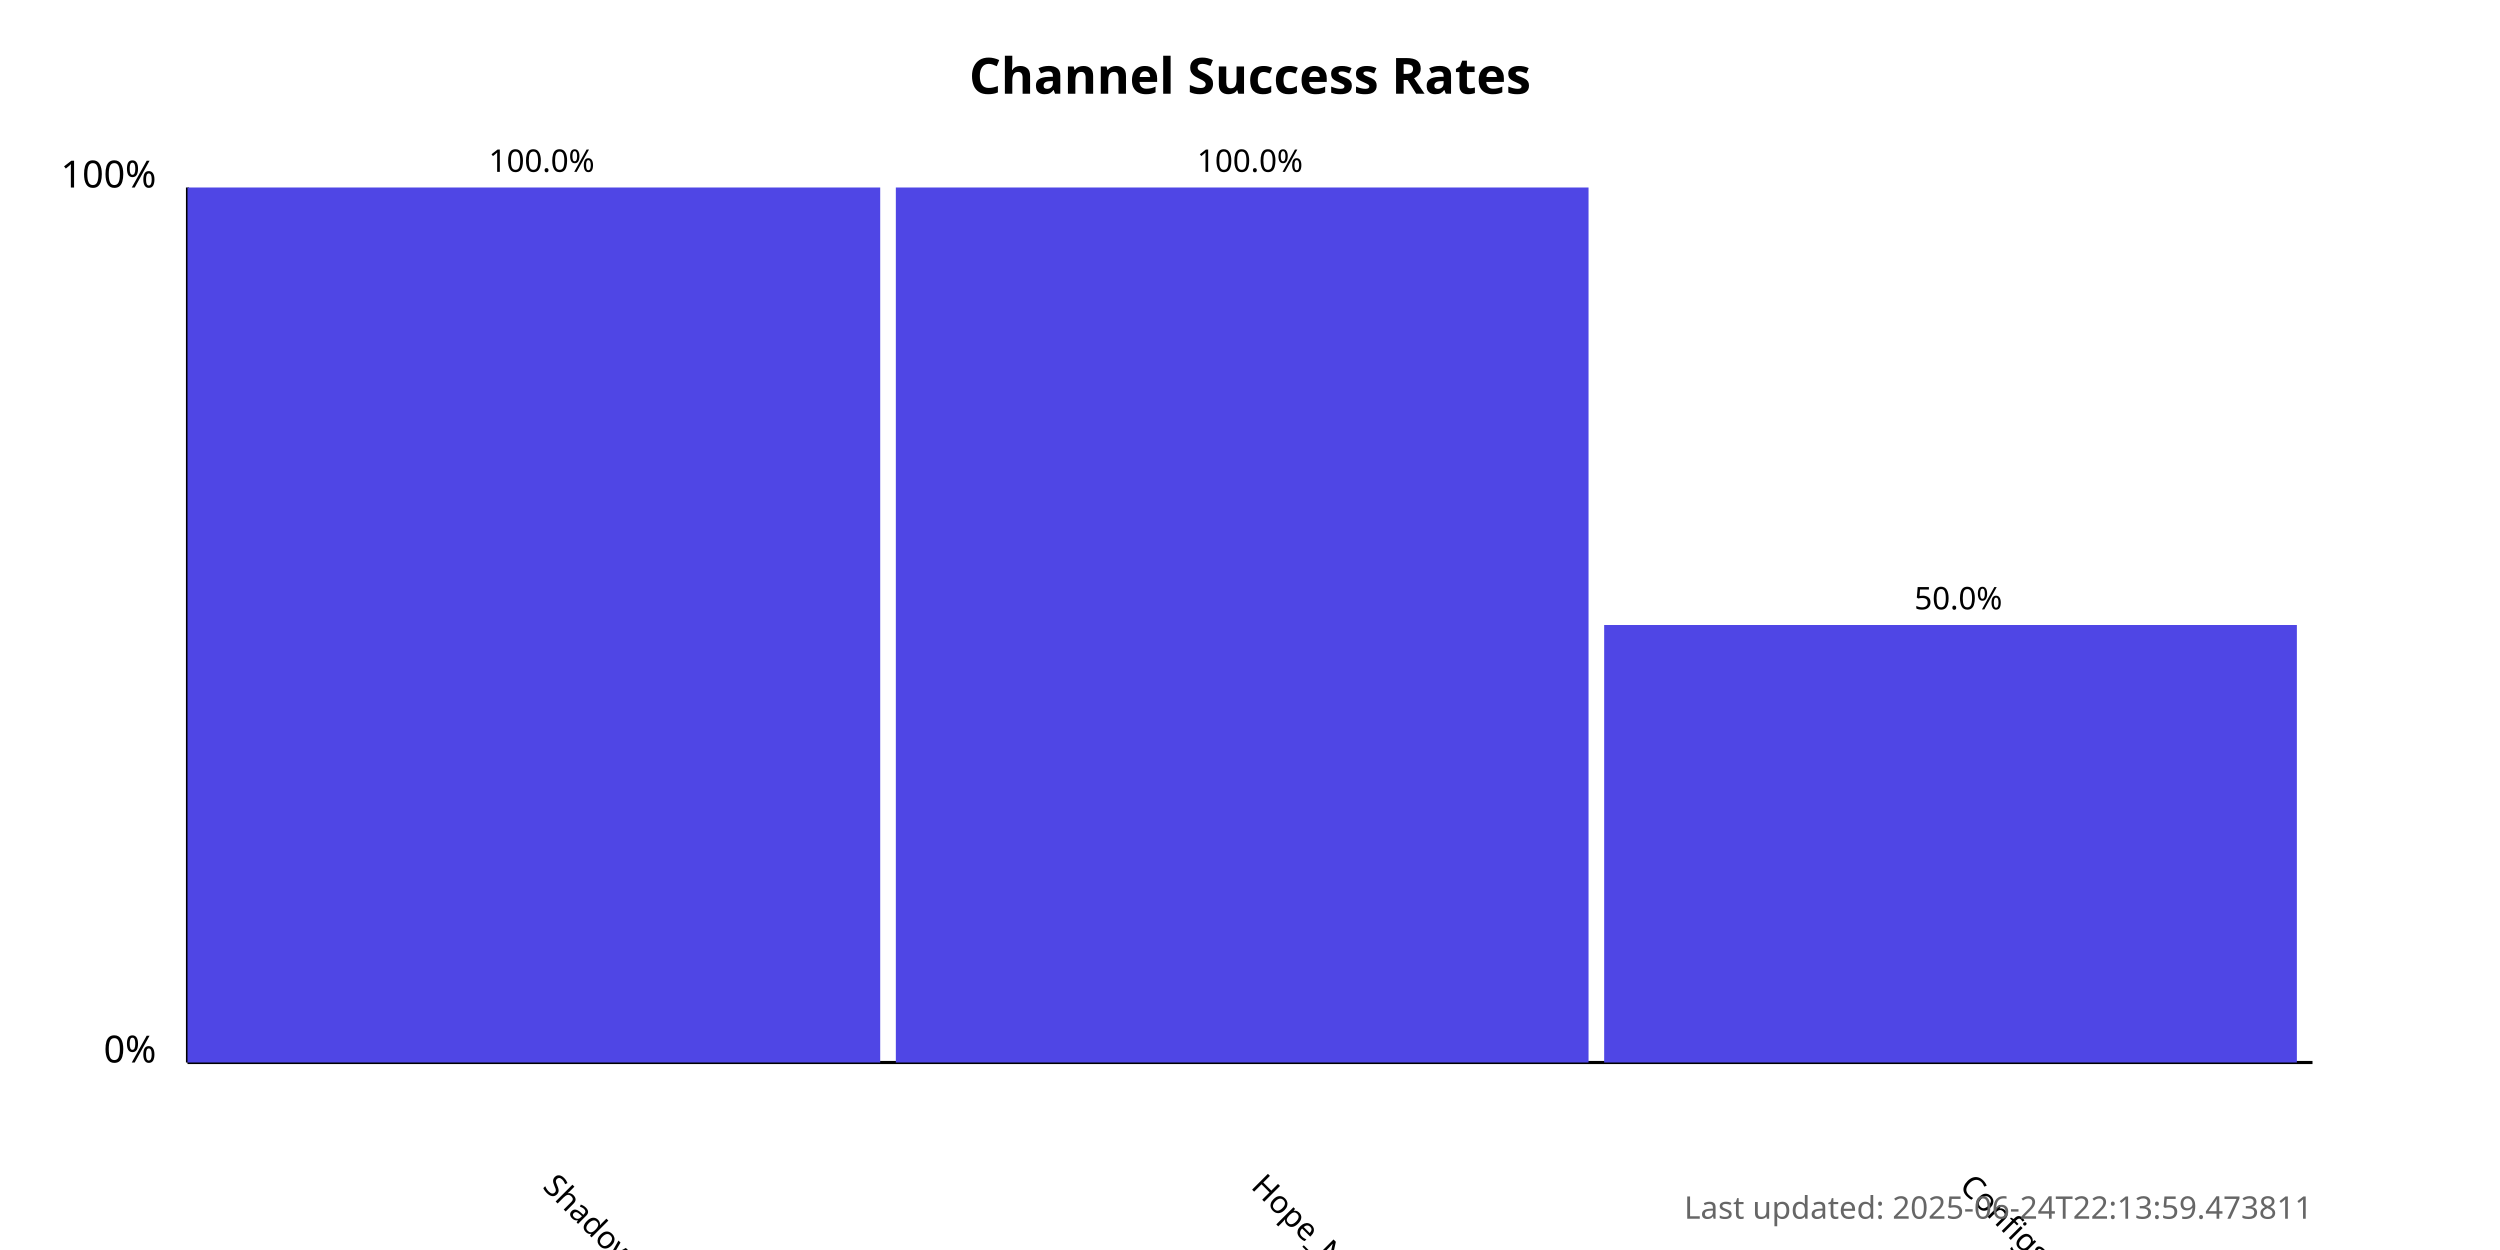
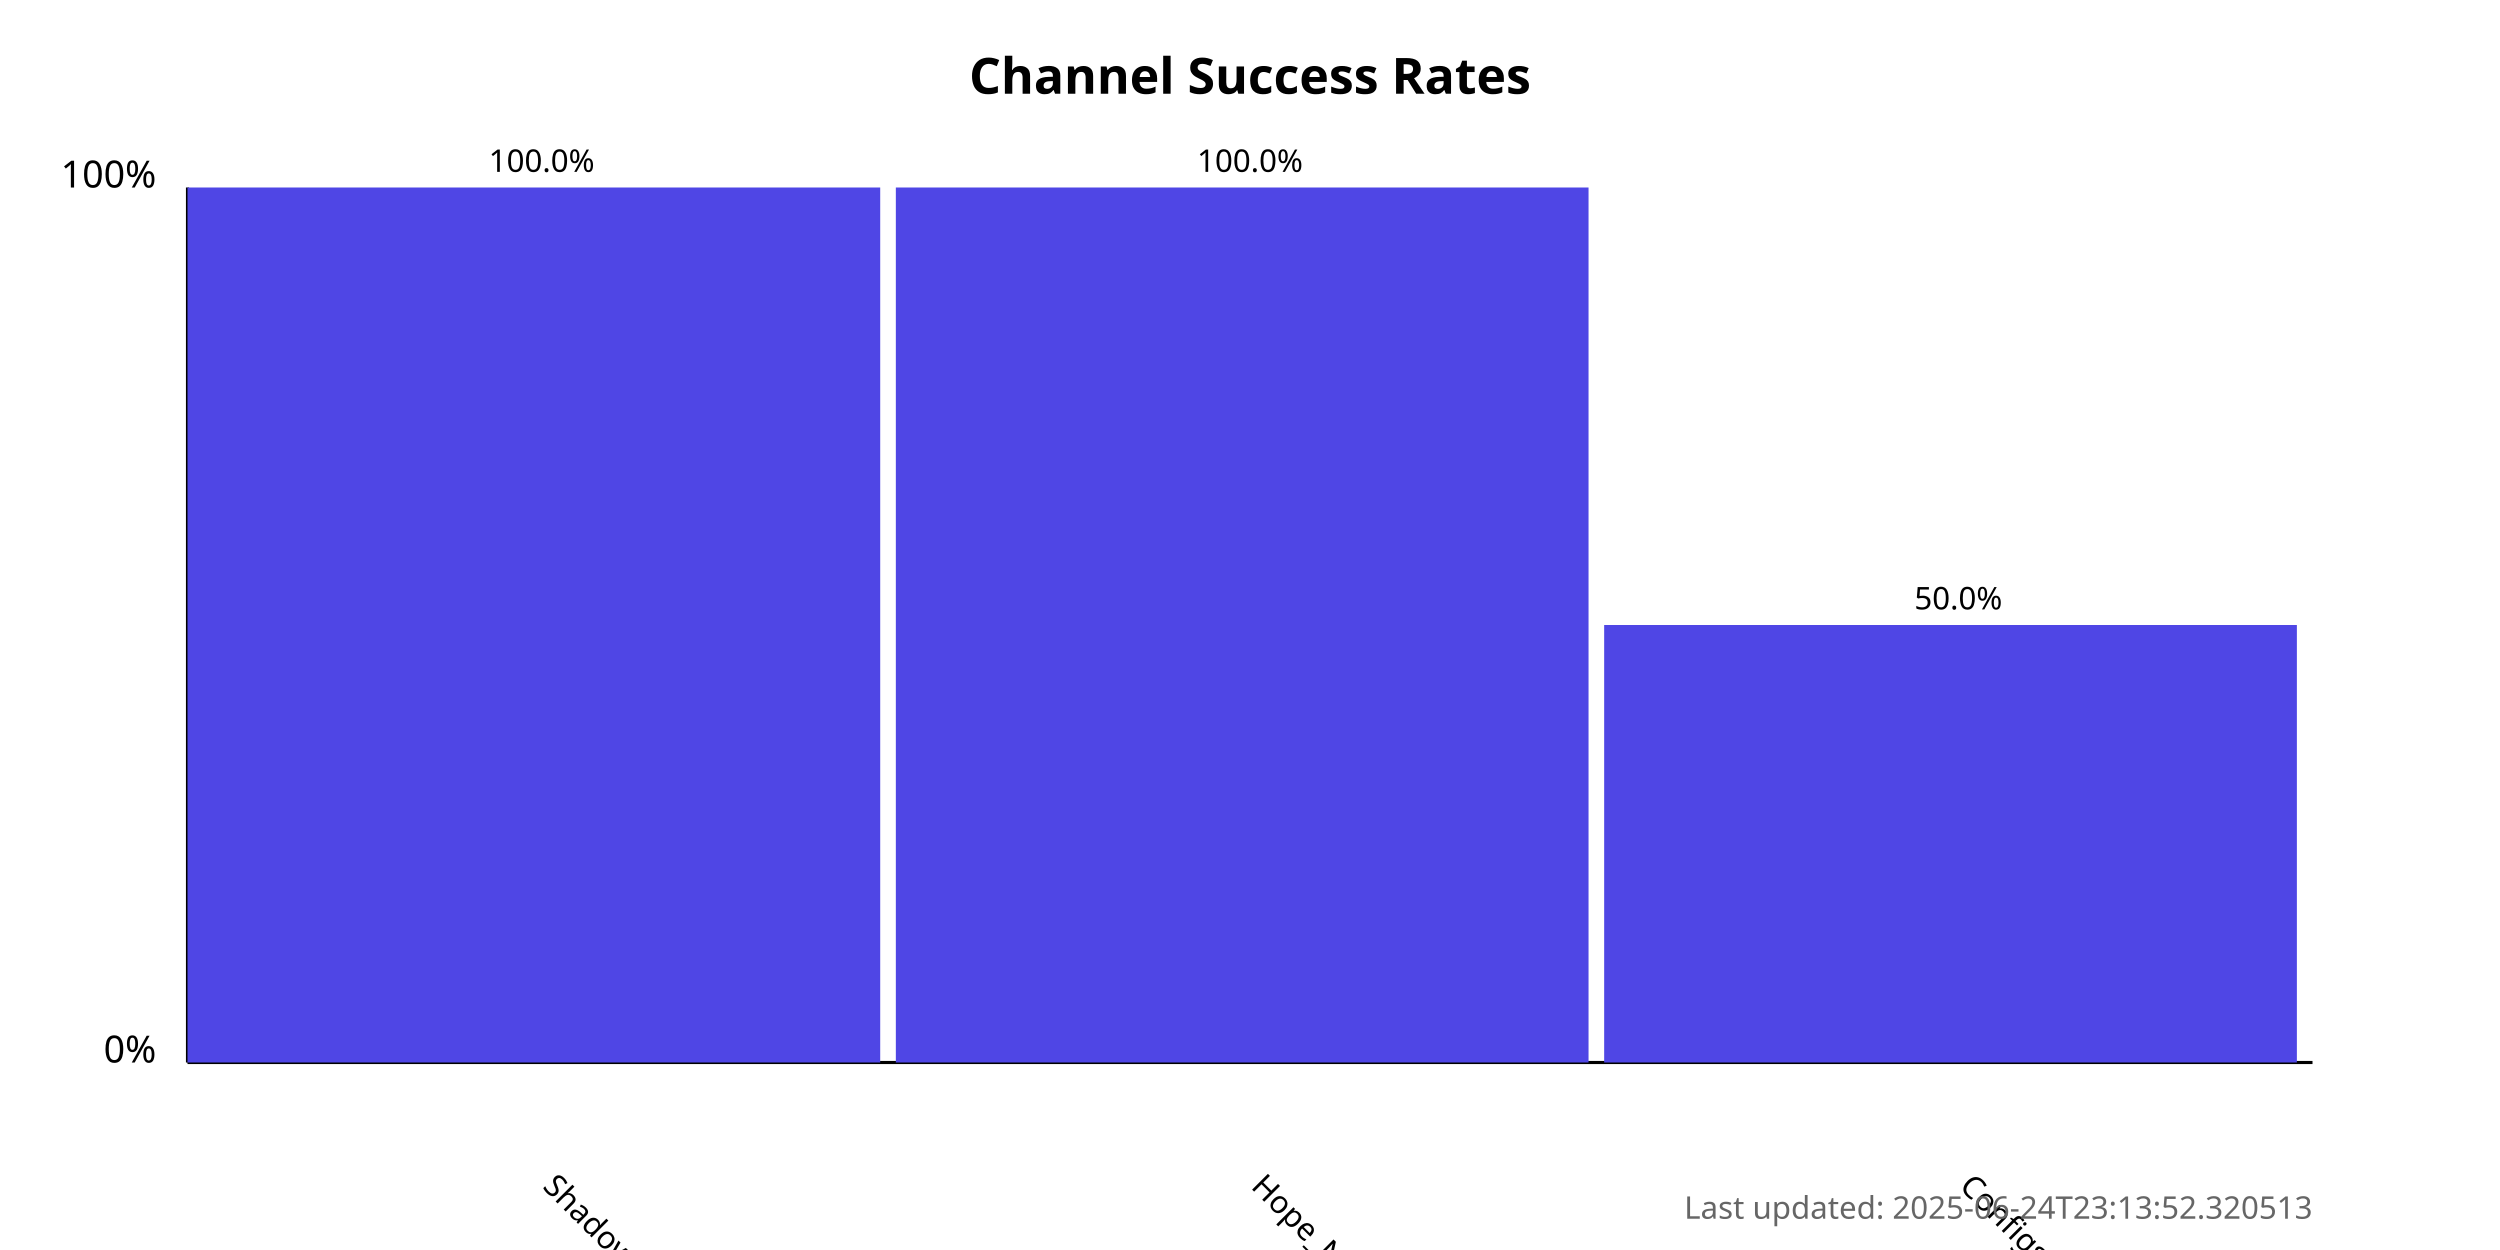
<svg xmlns="http://www.w3.org/2000/svg" width="800" height="400">
  <style>
            .chart-title { font: bold 16px sans-serif; }
            .axis-label { font: 12px sans-serif; }
            .tick-label { font: 10px sans-serif; }
            .bar { fill: #4f46e5; }
            .bar:hover { fill: #6366f1; }
            .timestamp { font: 10px sans-serif; fill: #666; }
        </style>
  <text x="400.0" y="30" text-anchor="middle" class="chart-title">
            Channel Success Rates
        </text>
  <line x1="60" y1="340" x2="60" y2="60" stroke="black" stroke-width="1" />
  <line x1="60" y1="340" x2="740" y2="340" stroke="black" stroke-width="1" />
  <text x="50" y="340" text-anchor="end" class="axis-label">0%</text>
  <text x="50" y="60" text-anchor="end" class="axis-label">100%</text>
  <g>
    <rect x="60" y="60.0" width="221.667" height="280.0" class="bar" />
    <text x="173.333" y="380" transform="rotate(45, 173.3333, 380)" text-anchor="start" class="tick-label">
                ShadowProxy66
            </text>
    <text x="173.333" y="55.0" text-anchor="middle" class="tick-label">
                100.0%
            </text>
  </g>
  <g>
    <rect x="286.667" y="60.0" width="221.667" height="280.0" class="bar" />
    <text x="400" y="380" transform="rotate(45, 400, 380)" text-anchor="start" class="tick-label">
                Hope_Net
            </text>
    <text x="400" y="55.0" text-anchor="middle" class="tick-label">
                100.0%
            </text>
  </g>
  <g>
    <rect x="513.333" y="200.0" width="221.667" height="140.0" class="bar" />
    <text x="626.667" y="380" transform="rotate(45, 626.6667, 380)" text-anchor="start" class="tick-label">
                ConfigsHubPlus
            </text>
    <text x="626.667" y="195.0" text-anchor="middle" class="tick-label">
                50.0%
            </text>
  </g>
  <text x="740" y="390" text-anchor="end" class="timestamp">
-             Last updated: 2025-06-24T22:13:59.473811
+             Last updated: 2025-06-24T23:13:52.320513
        </text>
</svg>
